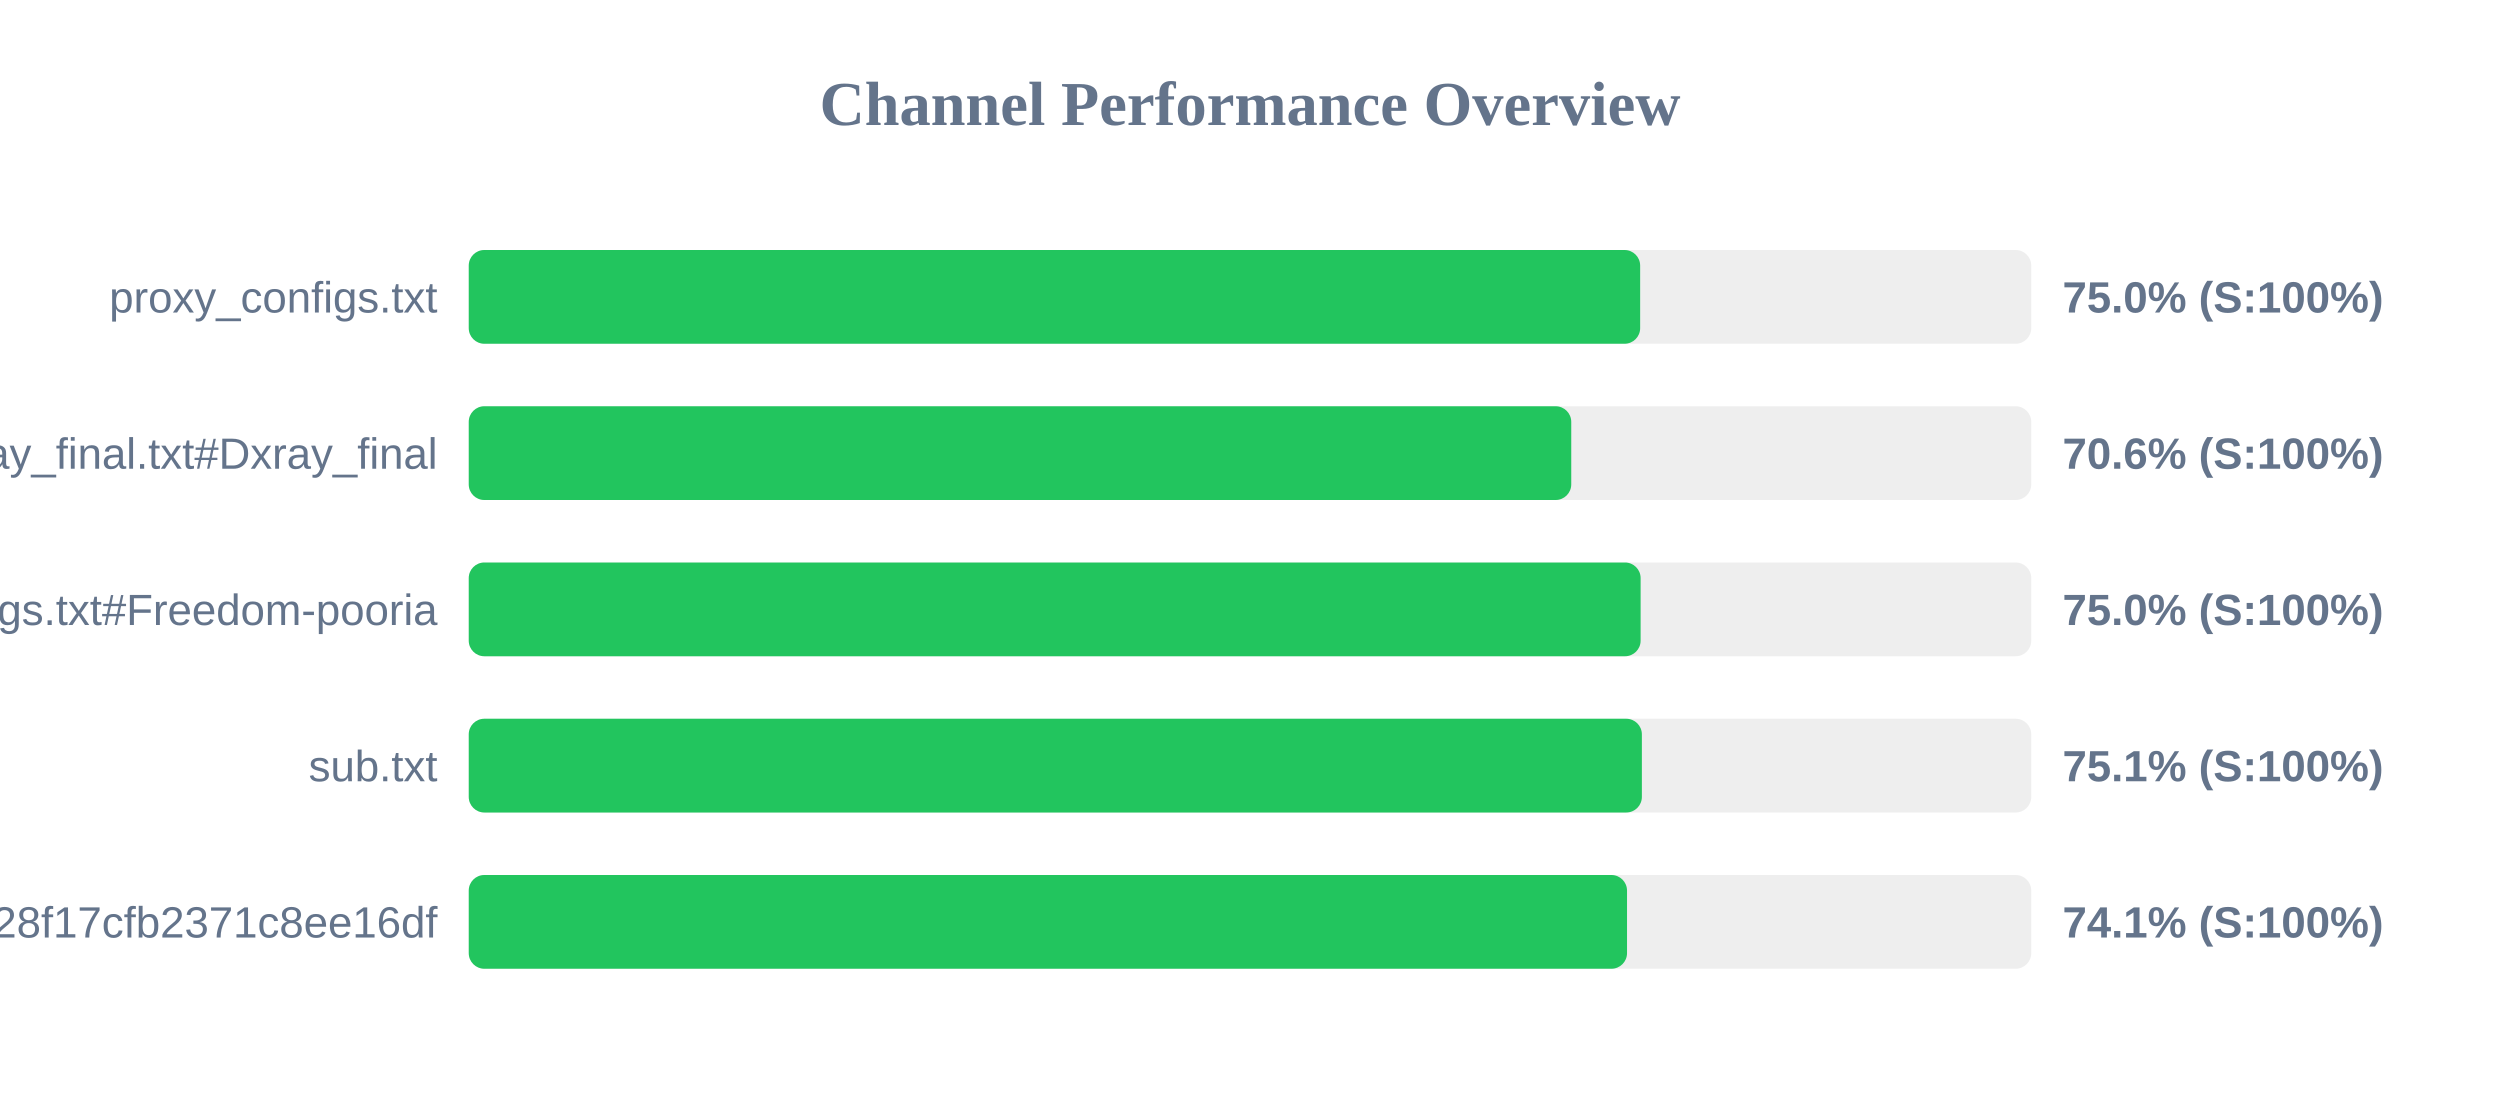
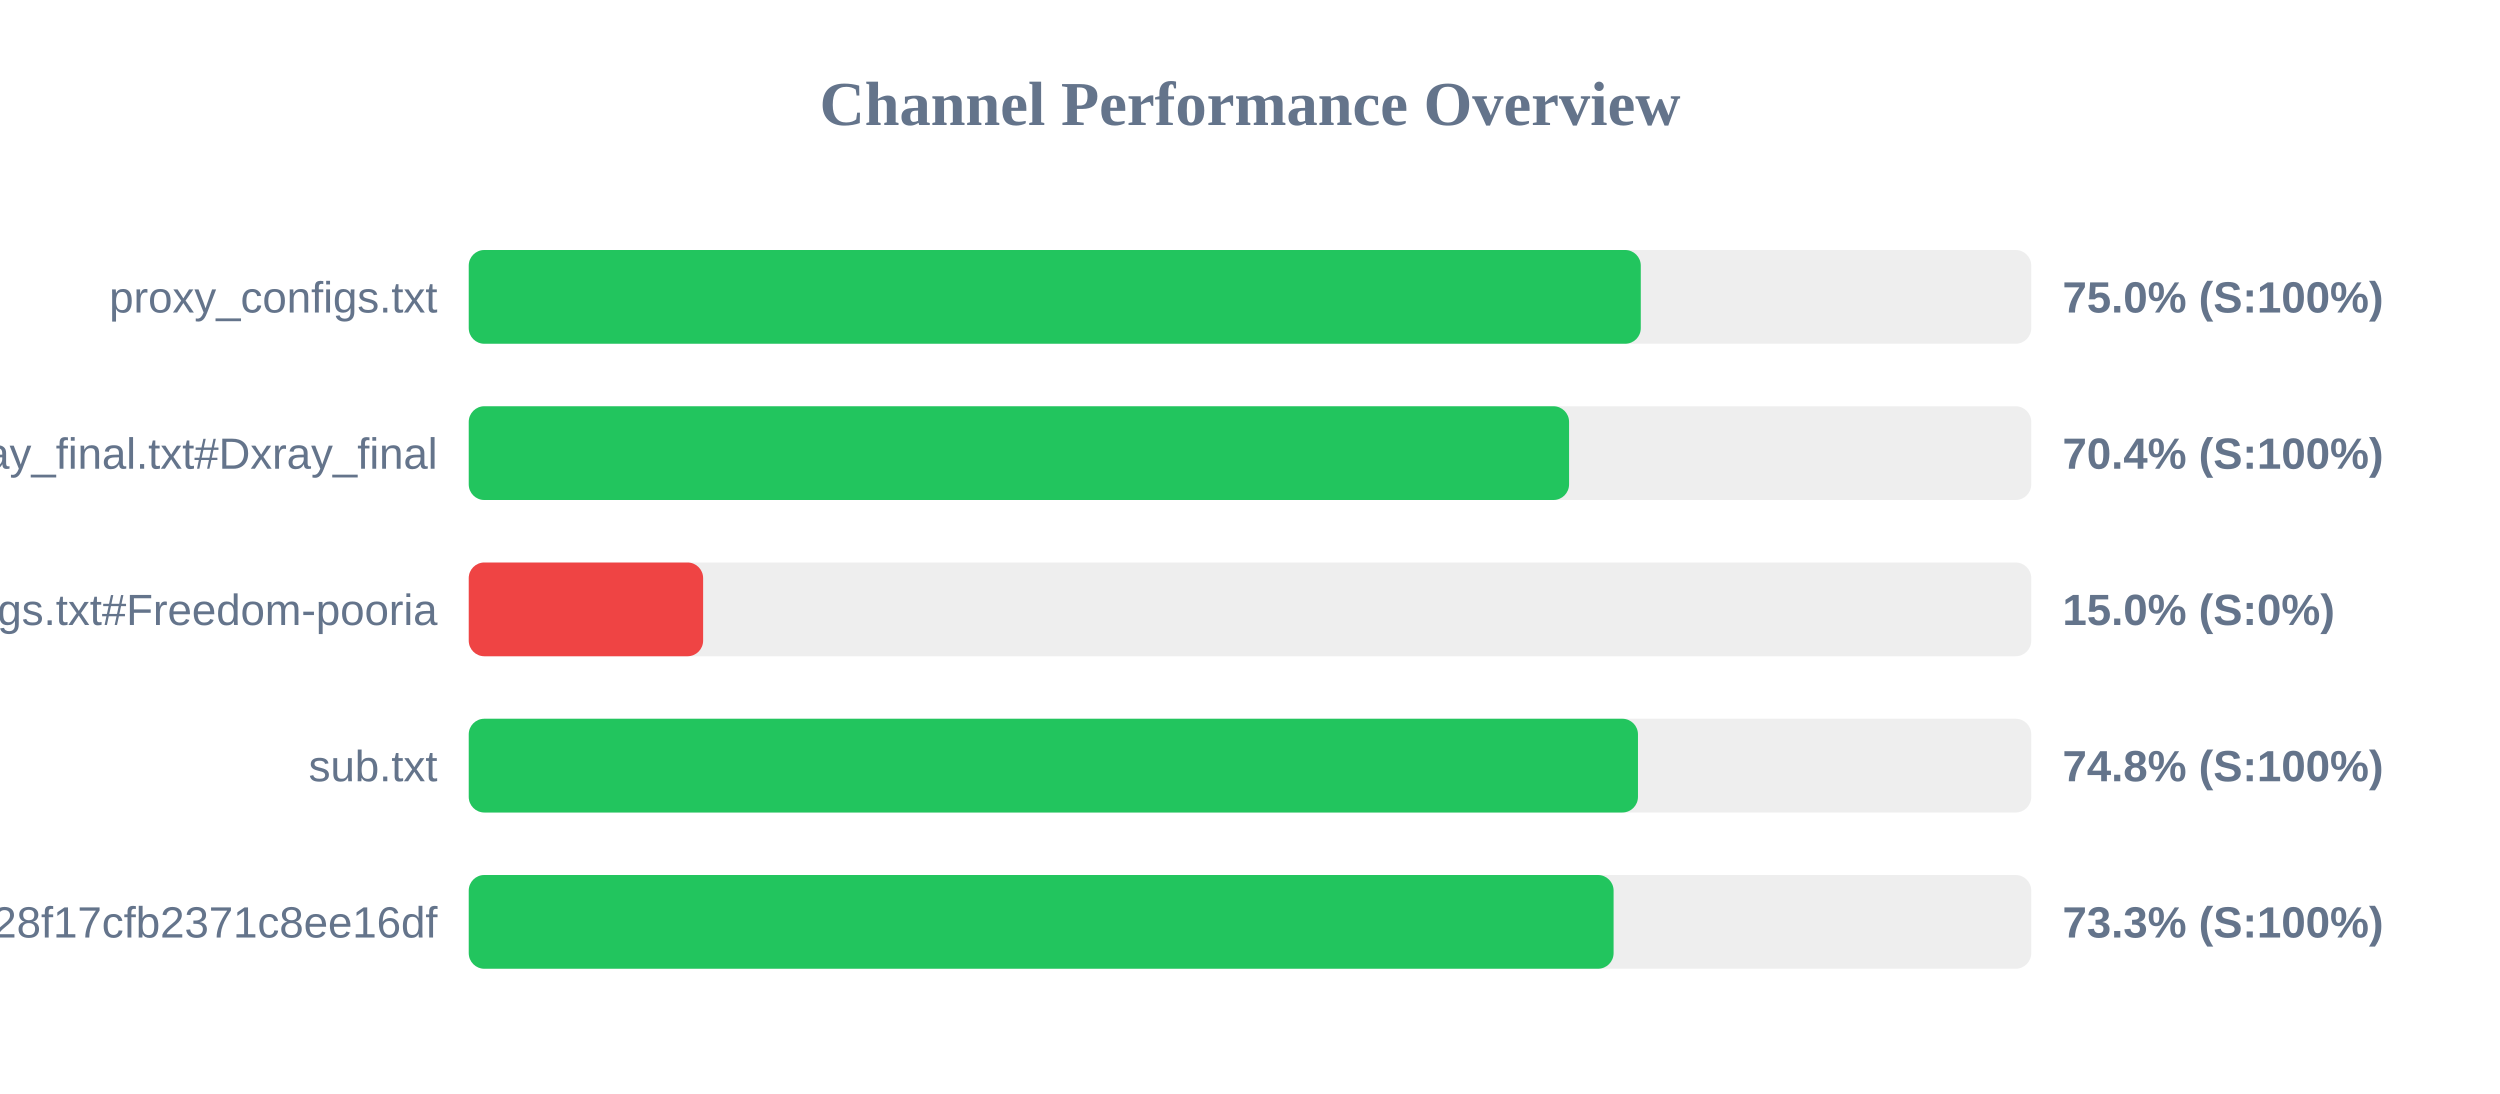
<svg xmlns="http://www.w3.org/2000/svg" width="800" height="350" version="1.1">
  <style>
        .row { font: 14px Arial; fill: #64748b; }
        .score { font: bold 14px Arial; fill: #64748b; }
    </style>
  <text x="400" y="40" text-anchor="middle" font-size="20px" font-weight="bold" fill="#64748b">Channel Performance Overview</text>
  <rect x="150" y="80" width="500" height="30" fill="#eee" rx="5" />
-   <rect x="150" y="80" width="374.85" height="30" fill="#22c55e" rx="5" />
+   <rect x="150" y="80" width="375.05" height="30" fill="#22c55e" rx="5" />
  <text x="140" y="100" text-anchor="end" class="row">proxy_configs.txt</text>
  <text x="660" y="100" text-anchor="start" class="score">75.0% (S:100%)</text>
  <rect x="150" y="130" width="500" height="30" fill="#eee" rx="5" />
-   <rect x="150" y="130" width="352.8" height="30" fill="#22c55e" rx="5" />
+   <rect x="150" y="130" width="352.1" height="30" fill="#22c55e" rx="5" />
  <text x="140" y="150" text-anchor="end" class="row">xray_final.txt#Dxray_final</text>
-   <text x="660" y="150" text-anchor="start" class="score">70.6% (S:100%)</text>
+   <text x="660" y="150" text-anchor="start" class="score">70.4% (S:100%)</text>
  <rect x="150" y="180" width="500" height="30" fill="#eee" rx="5" />
-   <rect x="150" y="180" width="375.0" height="30" fill="#22c55e" rx="5" />
+   <rect x="150" y="180" width="75.0" height="30" fill="#ef4444" rx="5" />
  <text x="140" y="200" text-anchor="end" class="row">v2ray_configs.txt#Freedom-pooria</text>
-   <text x="660" y="200" text-anchor="start" class="score">75.0% (S:100%)</text>
+   <text x="660" y="200" text-anchor="start" class="score">15.0% (S:0%)</text>
  <rect x="150" y="230" width="500" height="30" fill="#eee" rx="5" />
-   <rect x="150" y="230" width="375.4" height="30" fill="#22c55e" rx="5" />
+   <rect x="150" y="230" width="374.15" height="30" fill="#22c55e" rx="5" />
  <text x="140" y="250" text-anchor="end" class="row">sub.txt</text>
-   <text x="660" y="250" text-anchor="start" class="score">75.1% (S:100%)</text>
+   <text x="660" y="250" text-anchor="start" class="score">74.8% (S:100%)</text>
  <rect x="150" y="280" width="500" height="30" fill="#eee" rx="5" />
-   <rect x="150" y="280" width="370.65" height="30" fill="#22c55e" rx="5" />
+   <rect x="150" y="280" width="366.35" height="30" fill="#22c55e" rx="5" />
  <text x="140" y="300" text-anchor="end" class="row">?token=fedfed7b41b828f17cfb2371c8ee16df</text>
-   <text x="660" y="300" text-anchor="start" class="score">74.1% (S:100%)</text>
+   <text x="660" y="300" text-anchor="start" class="score">73.3% (S:100%)</text>
</svg>
